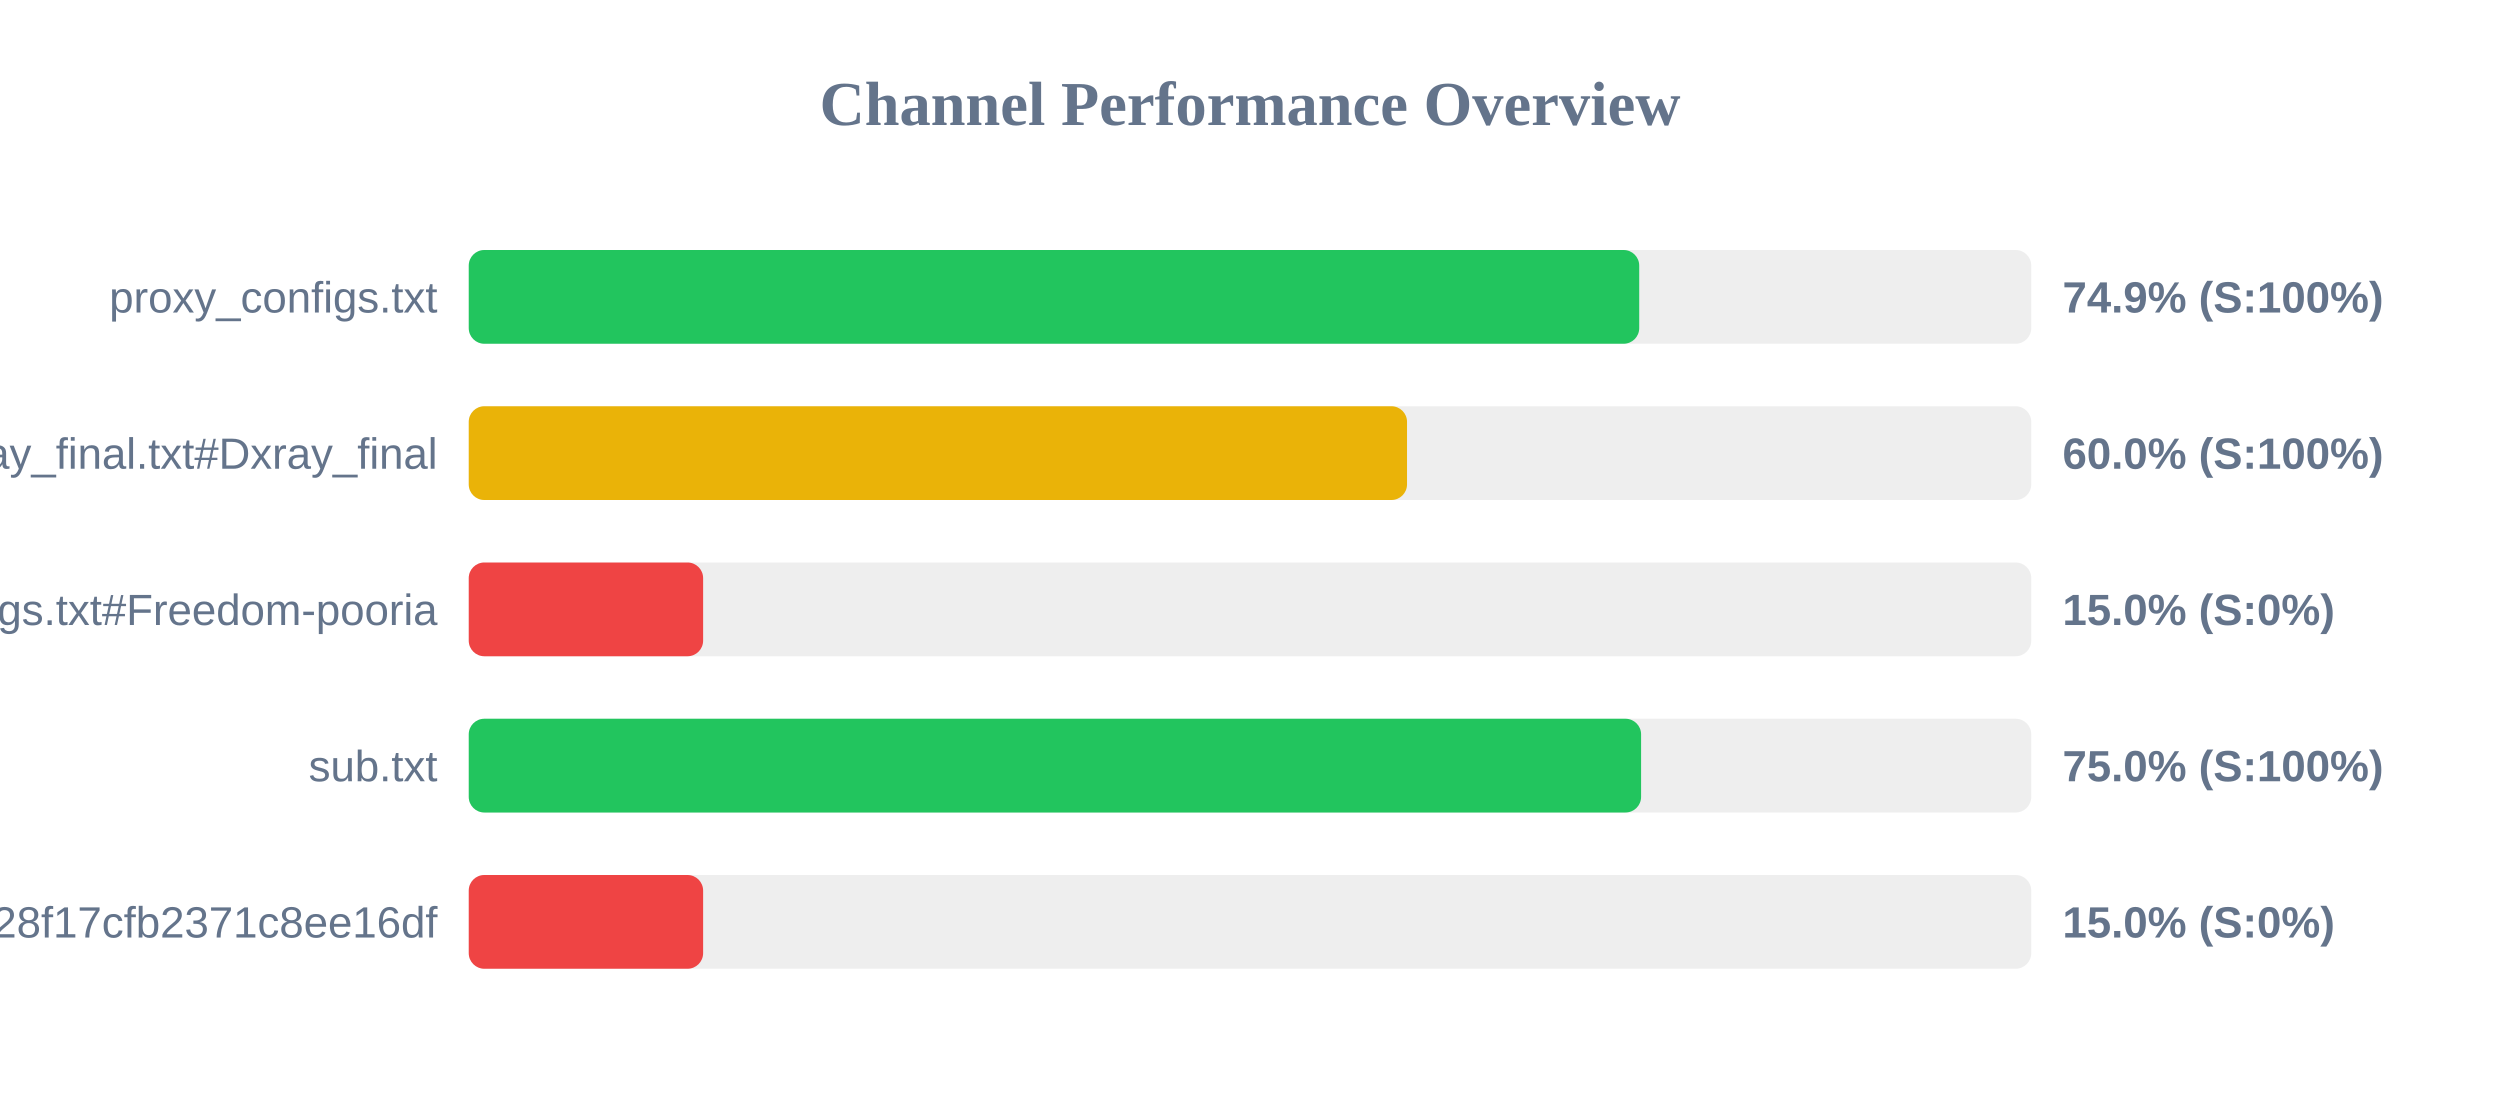
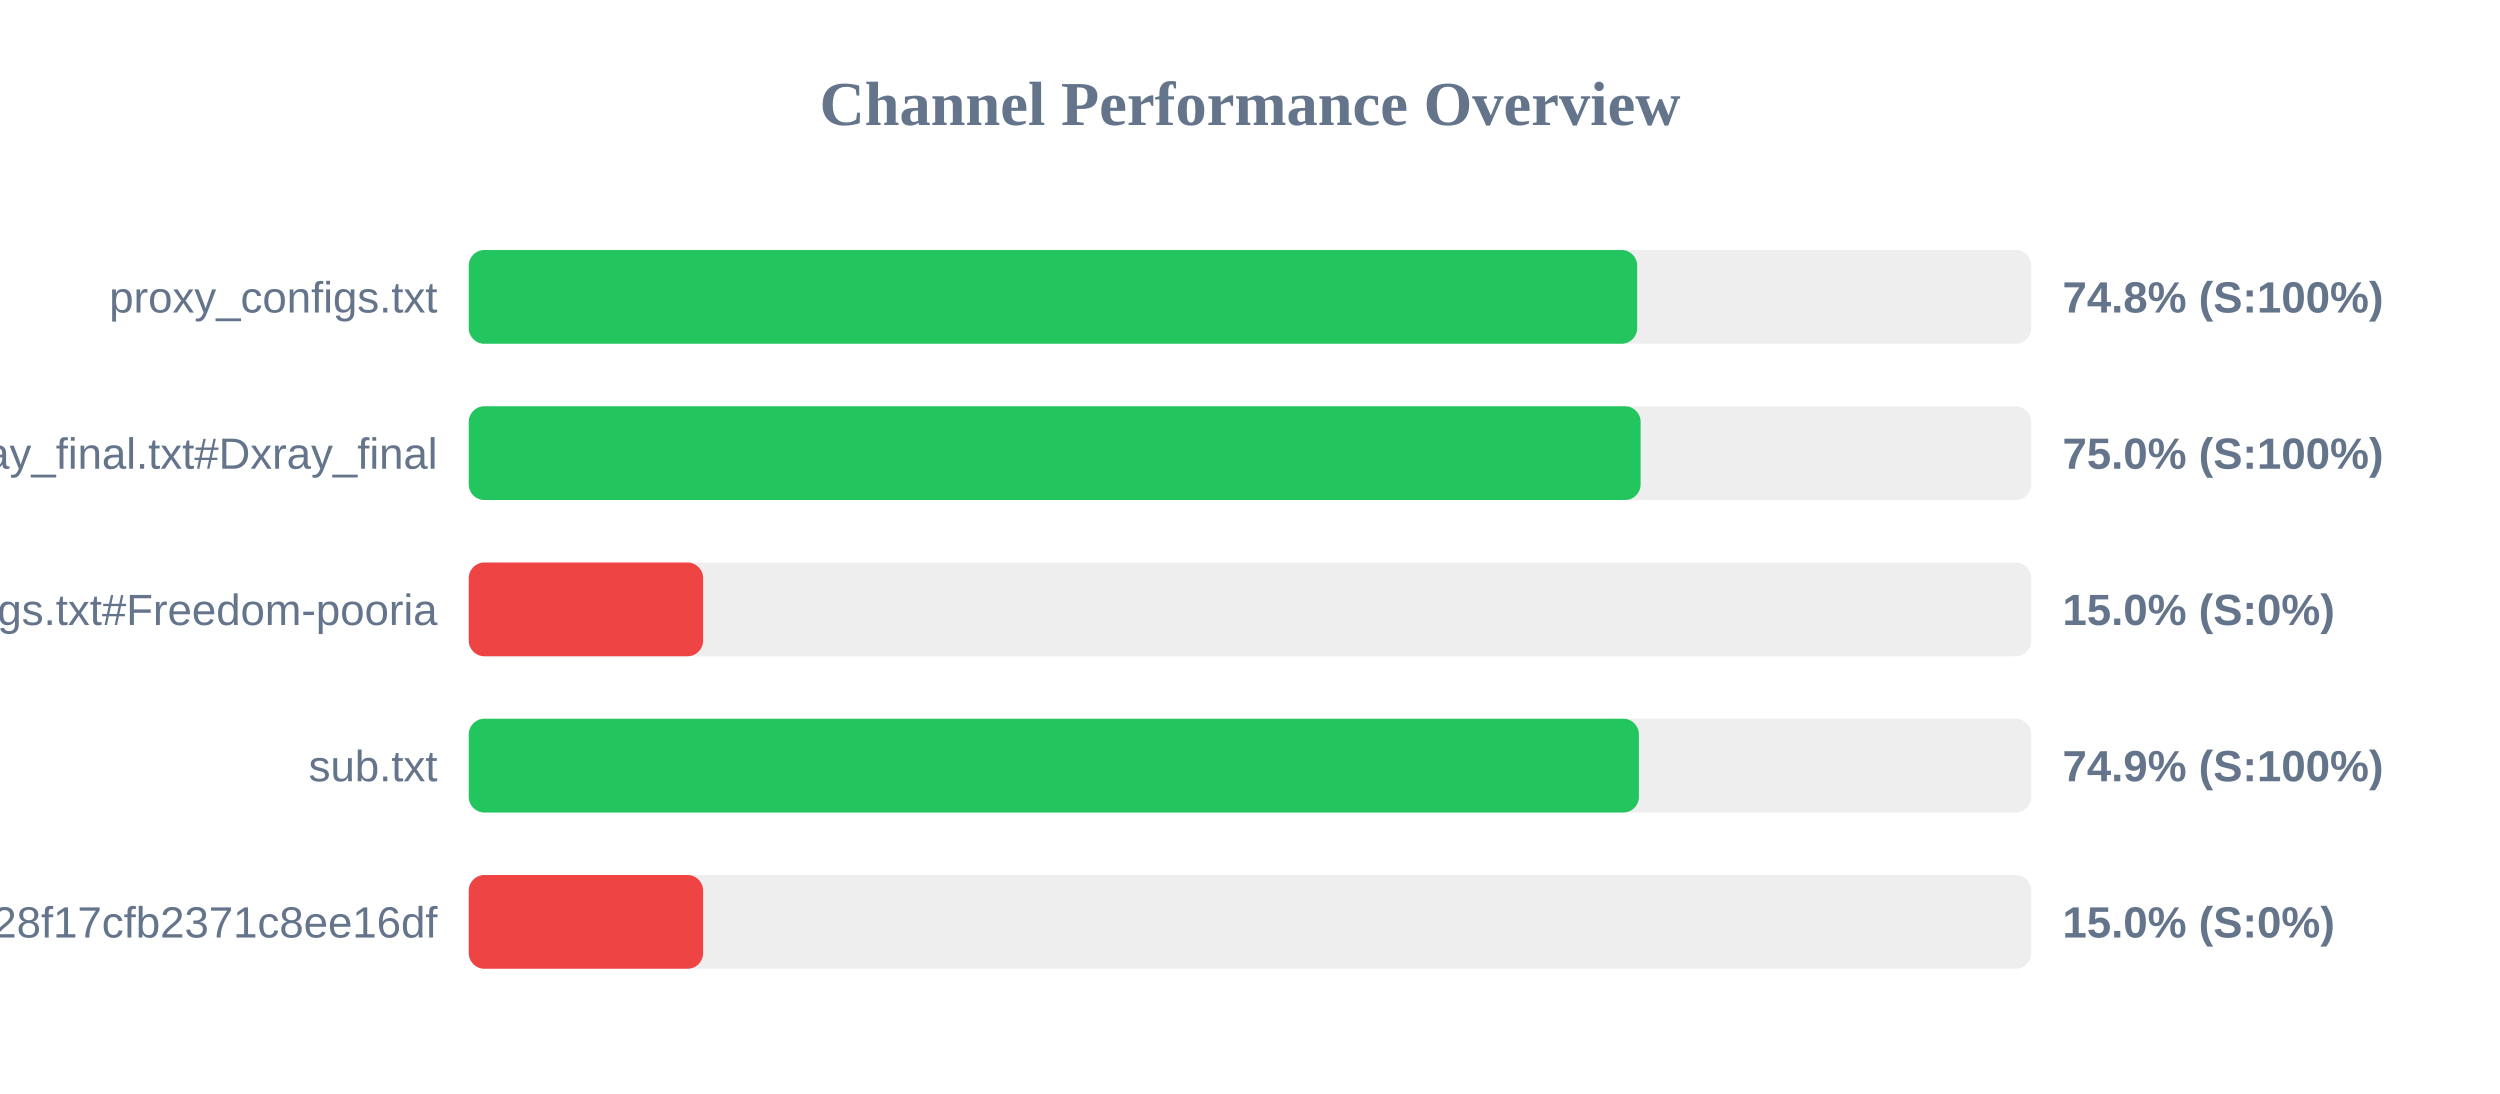
<svg xmlns="http://www.w3.org/2000/svg" width="800" height="350" version="1.1">
  <style>
        .row { font: 14px Arial; fill: #64748b; }
        .score { font: bold 14px Arial; fill: #64748b; }
    </style>
  <text x="400" y="40" text-anchor="middle" font-size="20px" font-weight="bold" fill="#64748b">Channel Performance Overview</text>
  <rect x="150" y="80" width="500" height="30" fill="#eee" rx="5" />
-   <rect x="150" y="80" width="374.55" height="30" fill="#22c55e" rx="5" />
+   <rect x="150" y="80" width="373.9" height="30" fill="#22c55e" rx="5" />
  <text x="140" y="100" text-anchor="end" class="row">proxy_configs.txt</text>
-   <text x="660" y="100" text-anchor="start" class="score">74.9% (S:100%)</text>
+   <text x="660" y="100" text-anchor="start" class="score">74.8% (S:100%)</text>
  <rect x="150" y="130" width="500" height="30" fill="#eee" rx="5" />
-   <rect x="150" y="130" width="300.25" height="30" fill="#eab308" rx="5" />
+   <rect x="150" y="130" width="375.0" height="30" fill="#22c55e" rx="5" />
  <text x="140" y="150" text-anchor="end" class="row">xray_final.txt#Dxray_final</text>
-   <text x="660" y="150" text-anchor="start" class="score">60.0% (S:100%)</text>
+   <text x="660" y="150" text-anchor="start" class="score">75.0% (S:100%)</text>
  <rect x="150" y="180" width="500" height="30" fill="#eee" rx="5" />
  <rect x="150" y="180" width="75.0" height="30" fill="#ef4444" rx="5" />
  <text x="140" y="200" text-anchor="end" class="row">v2ray_configs.txt#Freedom-pooria</text>
  <text x="660" y="200" text-anchor="start" class="score">15.0% (S:0%)</text>
  <rect x="150" y="230" width="500" height="30" fill="#eee" rx="5" />
-   <rect x="150" y="230" width="375.15" height="30" fill="#22c55e" rx="5" />
+   <rect x="150" y="230" width="374.45" height="30" fill="#22c55e" rx="5" />
  <text x="140" y="250" text-anchor="end" class="row">sub.txt</text>
-   <text x="660" y="250" text-anchor="start" class="score">75.0% (S:100%)</text>
+   <text x="660" y="250" text-anchor="start" class="score">74.9% (S:100%)</text>
  <rect x="150" y="280" width="500" height="30" fill="#eee" rx="5" />
  <rect x="150" y="280" width="75.0" height="30" fill="#ef4444" rx="5" />
  <text x="140" y="300" text-anchor="end" class="row">?token=fedfed7b41b828f17cfb2371c8ee16df</text>
  <text x="660" y="300" text-anchor="start" class="score">15.0% (S:0%)</text>
</svg>
